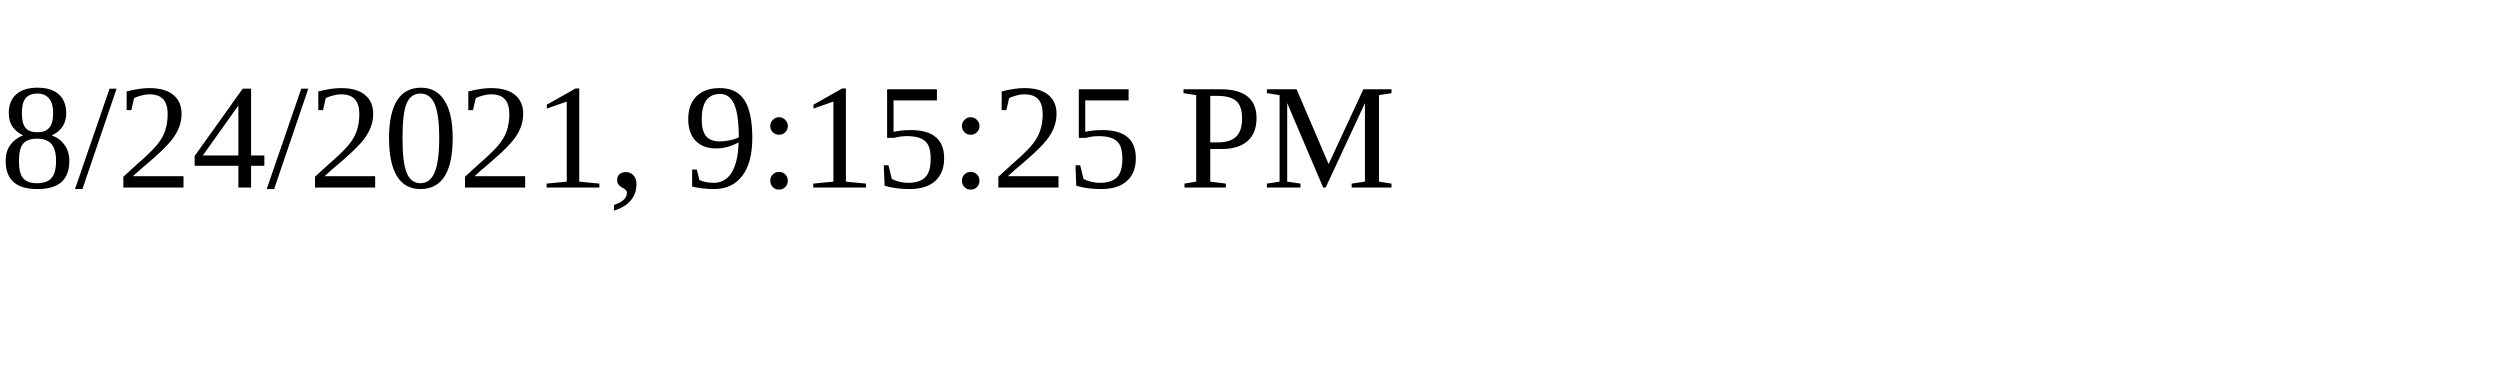
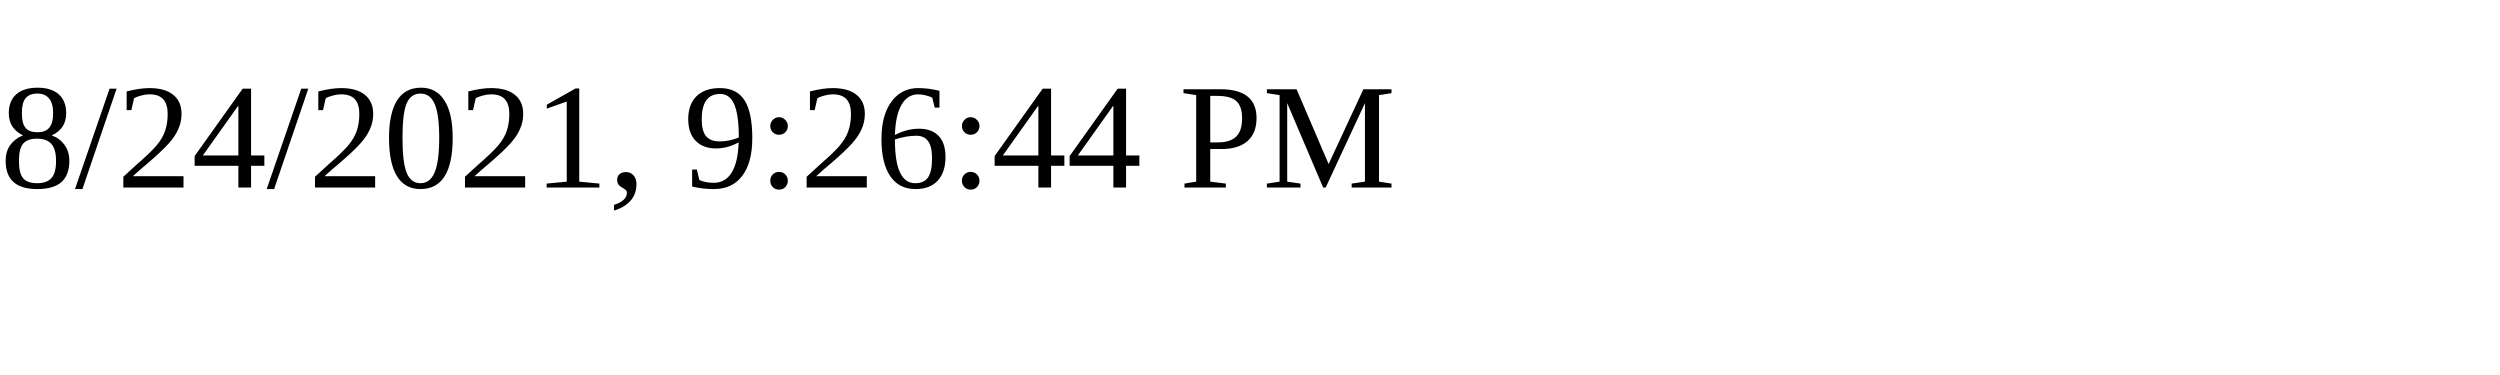
<svg xmlns="http://www.w3.org/2000/svg" height="30" width="200">
-   <text x="0" y="15">8/24/2021, 9:15:25 PM</text>
+   <text x="0" y="15">8/24/2021, 9:26:44 PM</text>
</svg>
